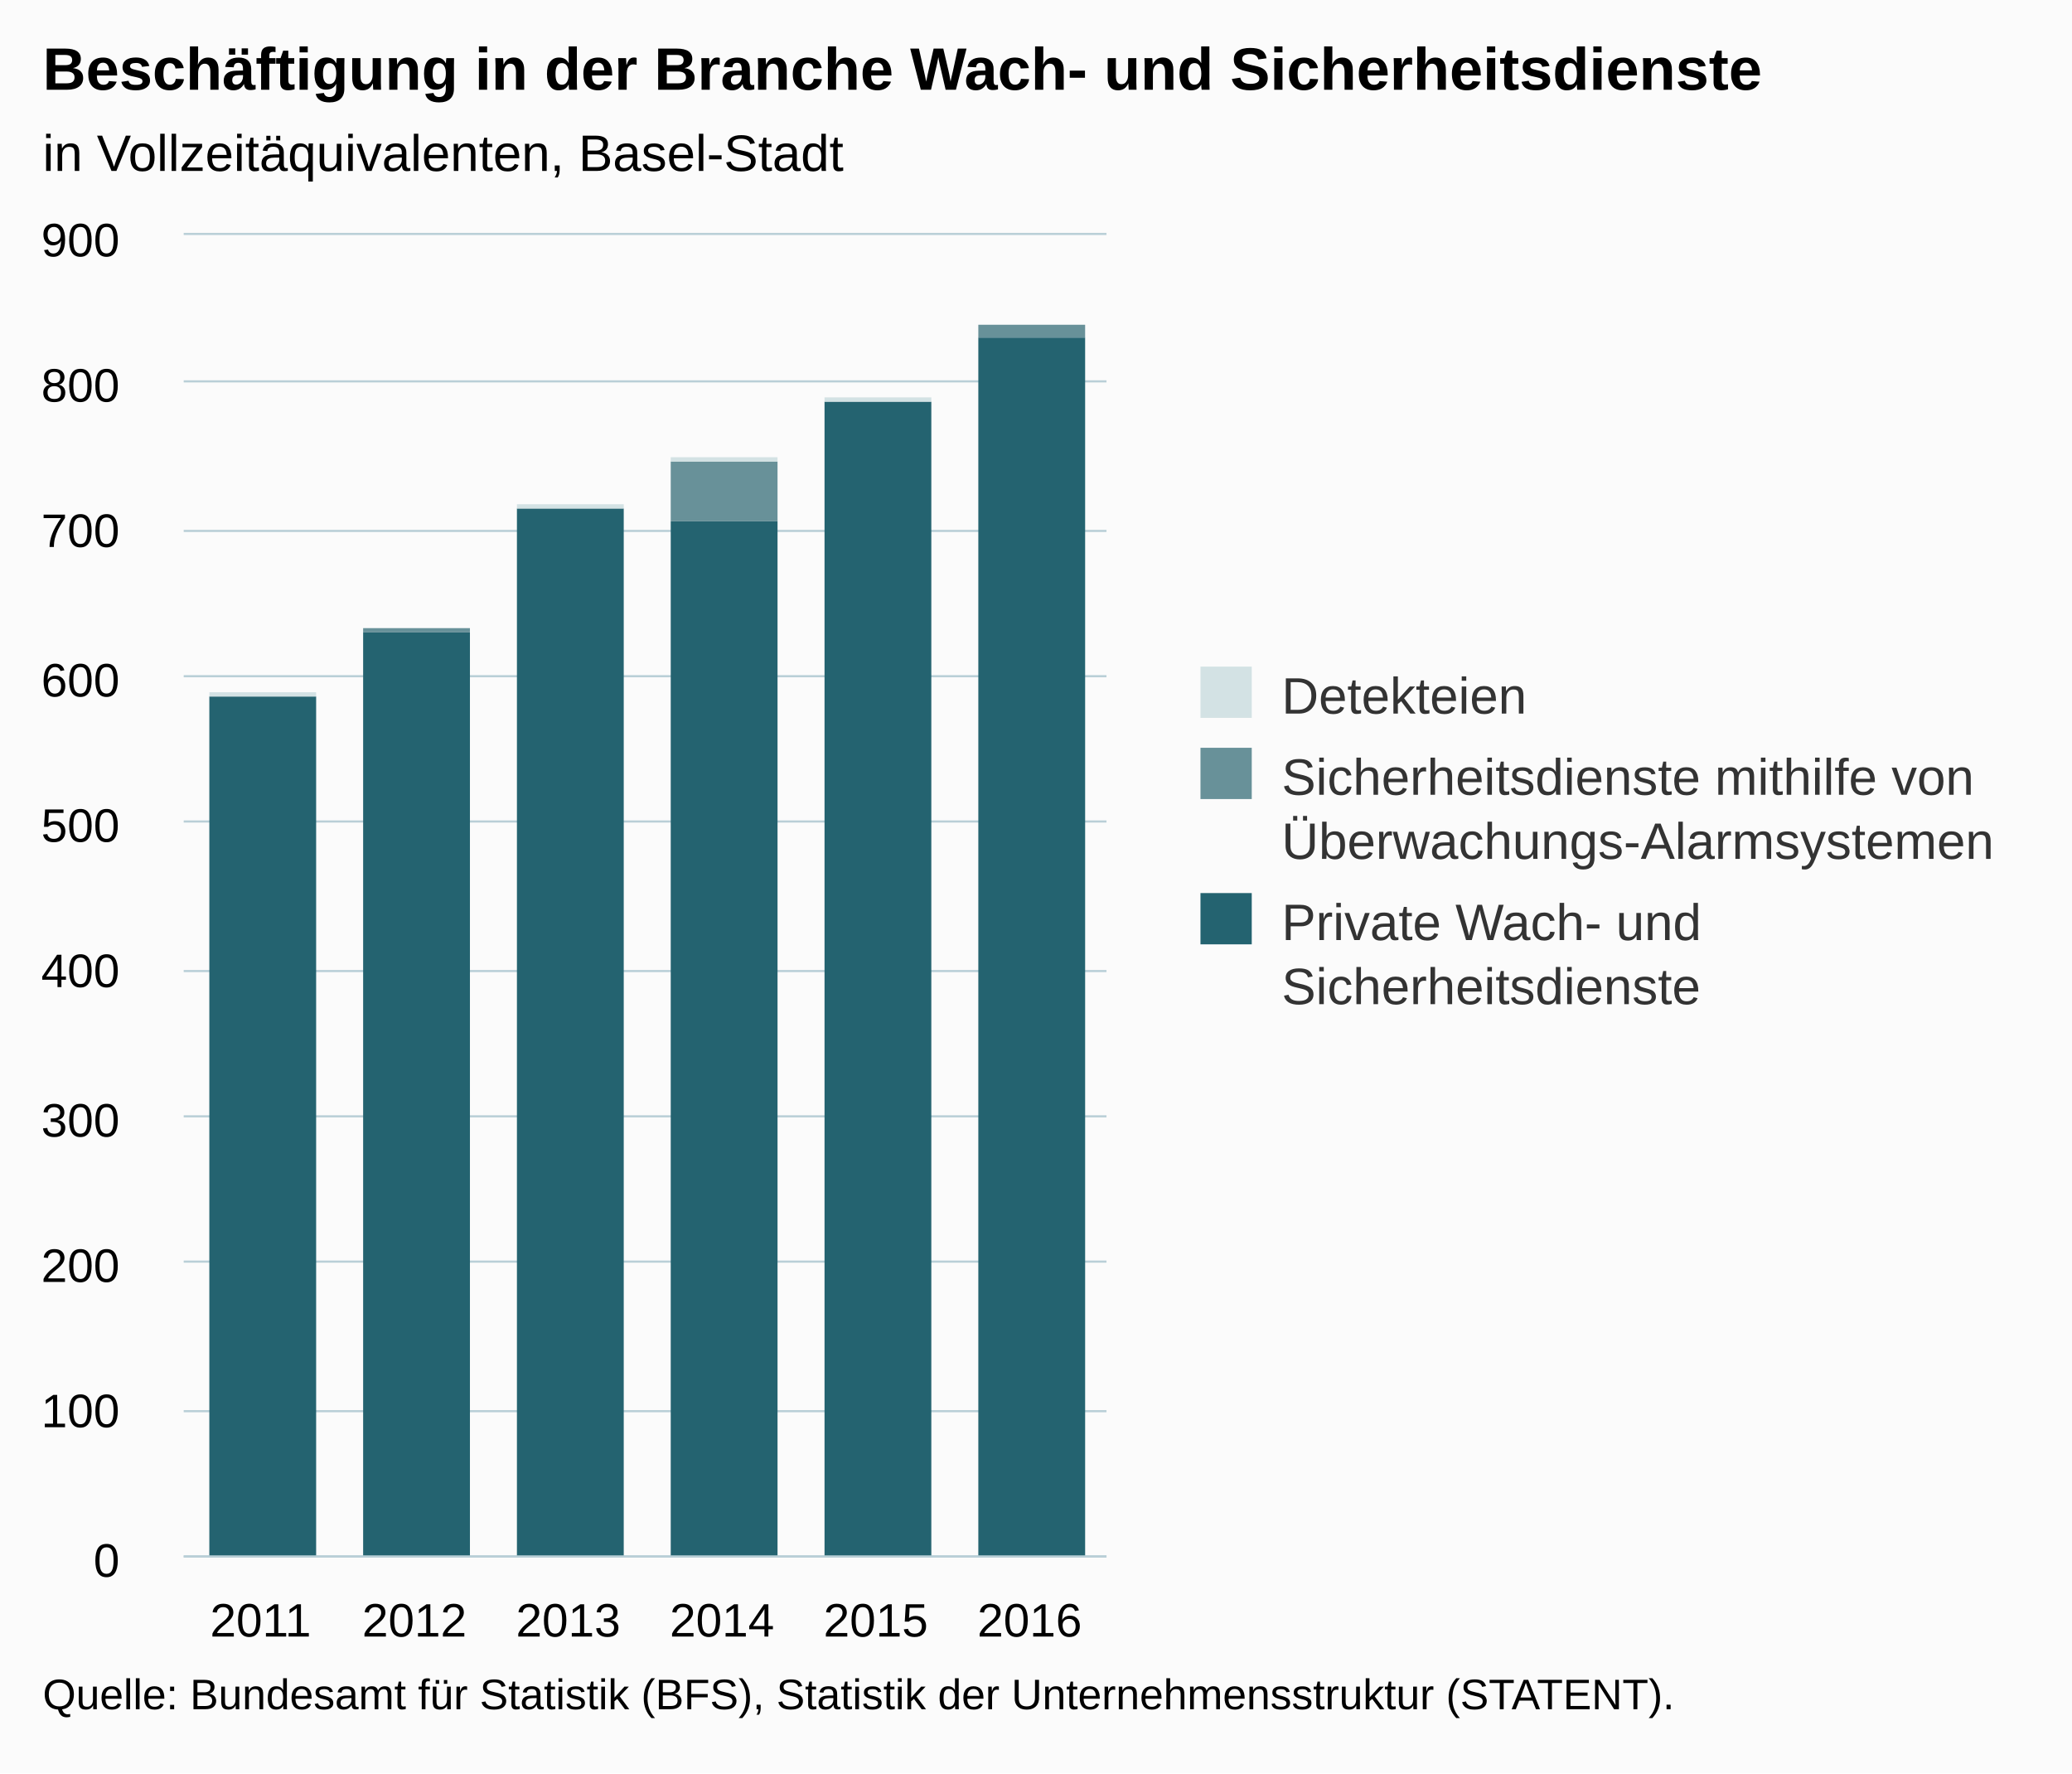
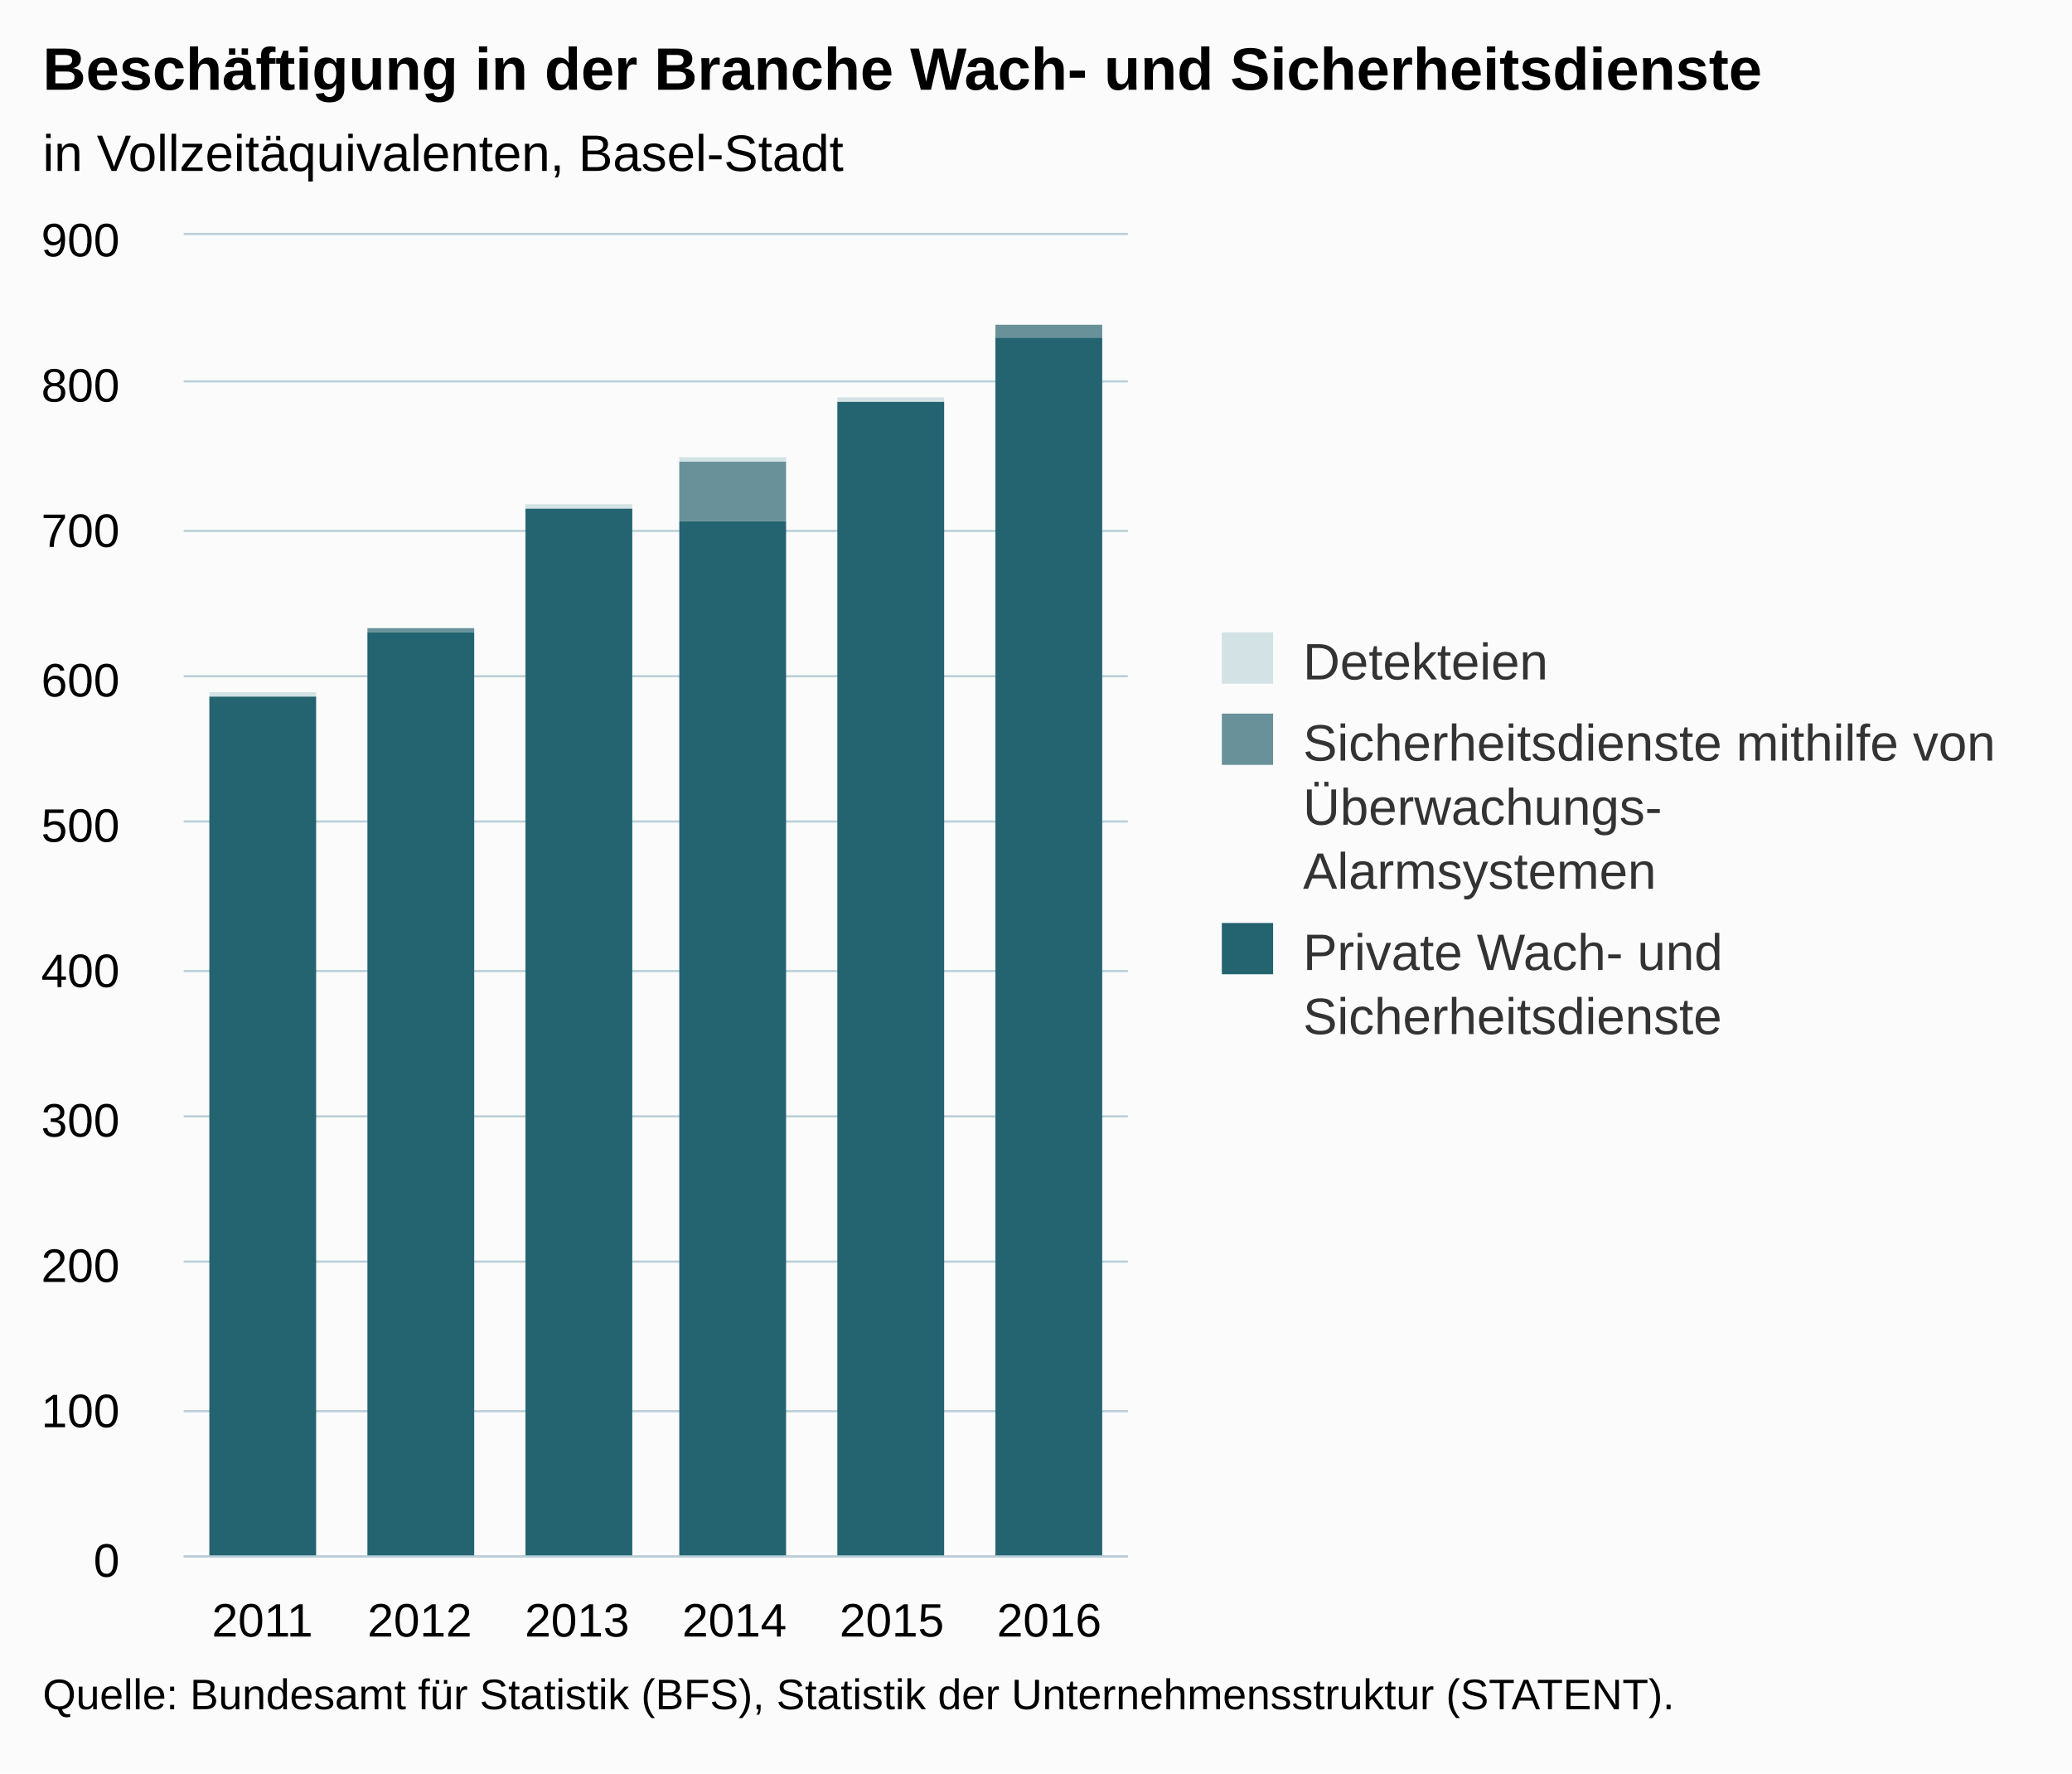
<svg xmlns="http://www.w3.org/2000/svg" version="1.1" class="highcharts-root" style="font-family:Arial;font-size:12px;" viewBox="0 0 485 415">
  <defs>
-     <clipPath id="highcharts-6poveb0-6">
-       <rect x="0" y="0" width="216" height="309" fill="none" />
+     <clipPath id="highcharts-oinzlal-6">
+       <rect x="0" y="0" width="221" height="309" fill="none" />
    </clipPath>
-     <clipPath id="highcharts-6poveb0-7">
-       <rect x="0" y="0" width="216" height="309" fill="none" />
+     <clipPath id="highcharts-oinzlal-7">
+       <rect x="0" y="0" width="221" height="309" fill="none" />
    </clipPath>
  </defs>
  <rect fill="#fbfbfb" class="highcharts-background" x="0" y="0" width="485" height="415" rx="0" ry="0" />
-   <rect fill="none" class="highcharts-plot-background" x="43" y="55" width="216" height="309" />
+   <rect fill="none" class="highcharts-plot-background" x="43" y="55" width="221" height="309" />
  <g class="highcharts-pane-group" data-z-index="0" />
  <g class="highcharts-grid highcharts-xaxis-grid " data-z-index="1">
-     <path fill="none" data-z-index="1" class="highcharts-grid-line" d="M 78.5 55 L 78.5 364" opacity="1" />
-     <path fill="none" data-z-index="1" class="highcharts-grid-line" d="M 114.5 55 L 114.5 364" opacity="1" />
-     <path fill="none" data-z-index="1" class="highcharts-grid-line" d="M 150.5 55 L 150.5 364" opacity="1" />
-     <path fill="none" data-z-index="1" class="highcharts-grid-line" d="M 186.5 55 L 186.5 364" opacity="1" />
-     <path fill="none" data-z-index="1" class="highcharts-grid-line" d="M 222.5 55 L 222.5 364" opacity="1" />
-     <path fill="none" data-z-index="1" class="highcharts-grid-line" d="M 258.5 55 L 258.5 364" opacity="1" />
+     <path fill="none" data-z-index="1" class="highcharts-grid-line" d="M 79.5 55 L 79.5 364" opacity="1" />
+     <path fill="none" data-z-index="1" class="highcharts-grid-line" d="M 116.5 55 L 116.5 364" opacity="1" />
+     <path fill="none" data-z-index="1" class="highcharts-grid-line" d="M 153.5 55 L 153.5 364" opacity="1" />
+     <path fill="none" data-z-index="1" class="highcharts-grid-line" d="M 189.5 55 L 189.5 364" opacity="1" />
+     <path fill="none" data-z-index="1" class="highcharts-grid-line" d="M 226.5 55 L 226.5 364" opacity="1" />
+     <path fill="none" data-z-index="1" class="highcharts-grid-line" d="M 263.5 55 L 263.5 364" opacity="1" />
    <path fill="none" data-z-index="1" class="highcharts-grid-line" d="M 42.5 55 L 42.5 364" opacity="1" />
  </g>
  <g class="highcharts-grid highcharts-yaxis-grid " data-z-index="1">
-     <path fill="none" stroke="#B9CFD7" stroke-width="0.5" data-z-index="1" class="highcharts-grid-line" d="M 43 364.25 L 259 364.25" opacity="1" />
-     <path fill="none" stroke="#B9CFD7" stroke-width="0.5" data-z-index="1" class="highcharts-grid-line" d="M 43 330.25 L 259 330.25" opacity="1" />
-     <path fill="none" stroke="#B9CFD7" stroke-width="0.5" data-z-index="1" class="highcharts-grid-line" d="M 43 295.25 L 259 295.25" opacity="1" />
-     <path fill="none" stroke="#B9CFD7" stroke-width="0.5" data-z-index="1" class="highcharts-grid-line" d="M 43 261.25 L 259 261.25" opacity="1" />
-     <path fill="none" stroke="#B9CFD7" stroke-width="0.5" data-z-index="1" class="highcharts-grid-line" d="M 43 227.25 L 259 227.25" opacity="1" />
-     <path fill="none" stroke="#B9CFD7" stroke-width="0.5" data-z-index="1" class="highcharts-grid-line" d="M 43 192.25 L 259 192.25" opacity="1" />
-     <path fill="none" stroke="#B9CFD7" stroke-width="0.5" data-z-index="1" class="highcharts-grid-line" d="M 43 158.25 L 259 158.25" opacity="1" />
-     <path fill="none" stroke="#B9CFD7" stroke-width="0.5" data-z-index="1" class="highcharts-grid-line" d="M 43 124.25 L 259 124.25" opacity="1" />
-     <path fill="none" stroke="#B9CFD7" stroke-width="0.5" data-z-index="1" class="highcharts-grid-line" d="M 43 89.25 L 259 89.25" opacity="1" />
-     <path fill="none" stroke="#B9CFD7" stroke-width="0.5" data-z-index="1" class="highcharts-grid-line" d="M 43 54.75 L 259 54.75" opacity="1" />
+     <path fill="none" stroke="#B9CFD7" stroke-width="0.5" data-z-index="1" class="highcharts-grid-line" d="M 43 364.25 L 264 364.25" opacity="1" />
+     <path fill="none" stroke="#B9CFD7" stroke-width="0.5" data-z-index="1" class="highcharts-grid-line" d="M 43 330.25 L 264 330.25" opacity="1" />
+     <path fill="none" stroke="#B9CFD7" stroke-width="0.5" data-z-index="1" class="highcharts-grid-line" d="M 43 295.25 L 264 295.25" opacity="1" />
+     <path fill="none" stroke="#B9CFD7" stroke-width="0.5" data-z-index="1" class="highcharts-grid-line" d="M 43 261.25 L 264 261.25" opacity="1" />
+     <path fill="none" stroke="#B9CFD7" stroke-width="0.5" data-z-index="1" class="highcharts-grid-line" d="M 43 227.25 L 264 227.25" opacity="1" />
+     <path fill="none" stroke="#B9CFD7" stroke-width="0.5" data-z-index="1" class="highcharts-grid-line" d="M 43 192.25 L 264 192.25" opacity="1" />
+     <path fill="none" stroke="#B9CFD7" stroke-width="0.5" data-z-index="1" class="highcharts-grid-line" d="M 43 158.25 L 264 158.25" opacity="1" />
+     <path fill="none" stroke="#B9CFD7" stroke-width="0.5" data-z-index="1" class="highcharts-grid-line" d="M 43 124.25 L 264 124.25" opacity="1" />
+     <path fill="none" stroke="#B9CFD7" stroke-width="0.5" data-z-index="1" class="highcharts-grid-line" d="M 43 89.25 L 264 89.25" opacity="1" />
+     <path fill="none" stroke="#B9CFD7" stroke-width="0.5" data-z-index="1" class="highcharts-grid-line" d="M 43 54.75 L 264 54.75" opacity="1" />
  </g>
-   <rect fill="none" class="highcharts-plot-border" data-z-index="1" x="43" y="55" width="216" height="309" />
+   <rect fill="none" class="highcharts-plot-border" data-z-index="1" x="43" y="55" width="221" height="309" />
  <g class="highcharts-axis highcharts-xaxis " data-z-index="2">
-     <path fill="none" class="highcharts-axis-line" stroke="#B9CFD7" stroke-width="0.5" data-z-index="7" d="M 43 364.25 L 259 364.25" />
+     <path fill="none" class="highcharts-axis-line" stroke="#B9CFD7" stroke-width="0.5" data-z-index="7" d="M 43 364.25 L 264 364.25" />
  </g>
  <g class="highcharts-axis highcharts-yaxis " data-z-index="2">
    <path fill="none" class="highcharts-axis-line" data-z-index="7" d="M 43 55 L 43 364" />
  </g>
  <g class="highcharts-series-group" data-z-index="3">
-     <g data-z-index="0.1" class="highcharts-series highcharts-series-0 highcharts-column-series " transform="translate(43,55) scale(1 1)" clip-path="url(#highcharts-6poveb0-7)">
+     <g data-z-index="0.1" class="highcharts-series highcharts-series-0 highcharts-column-series " transform="translate(43,55) scale(1 1)" clip-path="url(#highcharts-oinzlal-7)">
      <rect x="6" y="108" width="25" height="202" fill="#246370" class="highcharts-point" />
-       <rect x="42" y="93" width="25" height="217" fill="#246370" class="highcharts-point" />
-       <rect x="78" y="64" width="25" height="246" fill="#246370" class="highcharts-point" />
-       <rect x="114" y="67" width="25" height="243" fill="#246370" class="highcharts-point" />
-       <rect x="150" y="39" width="25" height="271" fill="#246370" class="highcharts-point" />
-       <rect x="186" y="24" width="25" height="286" fill="#246370" class="highcharts-point" />
+       <rect x="43" y="93" width="25" height="217" fill="#246370" class="highcharts-point" />
+       <rect x="80" y="64" width="25" height="246" fill="#246370" class="highcharts-point" />
+       <rect x="116" y="67" width="25" height="243" fill="#246370" class="highcharts-point" />
+       <rect x="153" y="39" width="25" height="271" fill="#246370" class="highcharts-point" />
+       <rect x="190" y="24" width="25" height="286" fill="#246370" class="highcharts-point" />
    </g>
    <g data-z-index="0.1" class="highcharts-markers highcharts-series-0 highcharts-column-series " transform="translate(43,55) scale(1 1)" clip-path="none" />
-     <g data-z-index="0.1" class="highcharts-series highcharts-series-1 highcharts-column-series " transform="translate(43,55) scale(1 1)" clip-path="url(#highcharts-6poveb0-7)">
+     <g data-z-index="0.1" class="highcharts-series highcharts-series-1 highcharts-column-series " transform="translate(43,55) scale(1 1)" clip-path="url(#highcharts-oinzlal-7)">
      <rect x="6" y="108" width="25" height="0" fill="#689199" class="highcharts-point" />
-       <rect x="42" y="92" width="25" height="1" fill="#689199" class="highcharts-point" />
-       <rect x="78" y="64" width="25" height="0" fill="#689199" class="highcharts-point" />
-       <rect x="114" y="53" width="25" height="14" fill="#689199" class="highcharts-point" />
-       <rect x="150" y="39" width="25" height="0" fill="#689199" class="highcharts-point" />
-       <rect x="186" y="21" width="25" height="3" fill="#689199" class="highcharts-point" />
+       <rect x="43" y="92" width="25" height="1" fill="#689199" class="highcharts-point" />
+       <rect x="80" y="64" width="25" height="0" fill="#689199" class="highcharts-point" />
+       <rect x="116" y="53" width="25" height="14" fill="#689199" class="highcharts-point" />
+       <rect x="153" y="39" width="25" height="0" fill="#689199" class="highcharts-point" />
+       <rect x="190" y="21" width="25" height="3" fill="#689199" class="highcharts-point" />
    </g>
    <g data-z-index="0.1" class="highcharts-markers highcharts-series-1 highcharts-column-series " transform="translate(43,55) scale(1 1)" clip-path="none" />
-     <g data-z-index="0.1" class="highcharts-series highcharts-series-2 highcharts-column-series " transform="translate(43,55) scale(1 1)" clip-path="url(#highcharts-6poveb0-7)">
+     <g data-z-index="0.1" class="highcharts-series highcharts-series-2 highcharts-column-series " transform="translate(43,55) scale(1 1)" clip-path="url(#highcharts-oinzlal-7)">
      <rect x="6" y="107" width="25" height="1" fill="#D3E2E4" class="highcharts-point" />
-       <rect x="42" y="92" width="25" height="0" fill="#D3E2E4" class="highcharts-point" />
-       <rect x="78" y="63" width="25" height="1" fill="#D3E2E4" class="highcharts-point" />
-       <rect x="114" y="52" width="25" height="1" fill="#D3E2E4" class="highcharts-point" />
-       <rect x="150" y="38" width="25" height="1" fill="#D3E2E4" class="highcharts-point" />
-       <rect x="186" y="21" width="25" height="0" fill="#D3E2E4" class="highcharts-point" />
+       <rect x="43" y="92" width="25" height="0" fill="#D3E2E4" class="highcharts-point" />
+       <rect x="80" y="63" width="25" height="1" fill="#D3E2E4" class="highcharts-point" />
+       <rect x="116" y="52" width="25" height="1" fill="#D3E2E4" class="highcharts-point" />
+       <rect x="153" y="38" width="25" height="1" fill="#D3E2E4" class="highcharts-point" />
+       <rect x="190" y="21" width="25" height="0" fill="#D3E2E4" class="highcharts-point" />
    </g>
    <g data-z-index="0.1" class="highcharts-markers highcharts-series-2 highcharts-column-series " transform="translate(43,55) scale(1 1)" clip-path="none" />
  </g>
  <text x="10" text-anchor="start" class="highcharts-title" data-z-index="4" style="color:#000000;font-size:14px;font-weight:bold;fill:#000000;" y="21">
    <tspan>Beschäftigung in der Branche Wach- und Sicherheitsdienste</tspan>
  </text>
  <text x="10" text-anchor="start" class="highcharts-subtitle" data-z-index="4" style="color:#000000;font-size:12px;font-weight:normal;font-family:Arial;fill:#000000;" y="40">
    <tspan>in Vollzeitäquivalenten, Basel-Stadt</tspan>
  </text>
-   <g class="highcharts-legend" data-z-index="7" transform="translate(271,149)">
-     <rect fill="none" class="highcharts-legend-box" rx="0" ry="0" x="0" y="0" width="203" height="98" visibility="visible" />
+   <g class="highcharts-legend" data-z-index="7" transform="translate(276,141)">
+     <rect fill="none" class="highcharts-legend-box" rx="0" ry="0" x="0" y="0" width="198" height="113" visibility="visible" />
    <g data-z-index="1">
      <g>
        <g class="highcharts-legend-item highcharts-column-series highcharts-color-undefined highcharts-series-2" data-z-index="1" transform="translate(8,3)">
          <text x="21" style="color:#333333;font-size:12px;font-weight:normal;cursor:pointer;fill:#333333;" text-anchor="start" data-z-index="2" y="15">
            <tspan>Detekteien</tspan>
          </text>
          <rect x="2" y="4" width="12" height="12" fill="#D3E2E4" class="highcharts-point" data-z-index="3" />
        </g>
        <g class="highcharts-legend-item highcharts-column-series highcharts-color-undefined highcharts-series-1" data-z-index="1" transform="translate(8,22)">
          <text x="21" y="15" style="color:#333333;font-size:12px;font-weight:normal;cursor:pointer;fill:#333333;" text-anchor="start" data-z-index="2">
            <tspan>Sicherheitsdienste mithilfe von</tspan>
-             <tspan dy="15" x="21">Überwachungs-Alarmsystemen</tspan>
+             <tspan dy="15" x="21">Überwachungs-</tspan>
+             <tspan x="21" dy="15">Alarmsystemen</tspan>
          </text>
          <rect x="2" y="4" width="12" height="12" fill="#689199" class="highcharts-point" data-z-index="3" />
        </g>
-         <g class="highcharts-legend-item highcharts-column-series highcharts-color-undefined highcharts-series-0" data-z-index="1" transform="translate(8,56)">
+         <g class="highcharts-legend-item highcharts-column-series highcharts-color-undefined highcharts-series-0" data-z-index="1" transform="translate(8,71)">
          <text x="21" y="15" style="color:#333333;font-size:12px;font-weight:normal;cursor:pointer;fill:#333333;" text-anchor="start" data-z-index="2">
            <tspan>Private Wach- und</tspan>
            <tspan dy="15" x="21">Sicherheitsdienste</tspan>
          </text>
          <rect x="2" y="4" width="12" height="12" fill="#246370" class="highcharts-point" data-z-index="3" />
        </g>
      </g>
    </g>
  </g>
  <g class="highcharts-axis-labels highcharts-xaxis-labels " data-z-index="7">
-     <text x="61" style="color:#000000;cursor:default;font-size:11px;fill:#000000;" text-anchor="middle" transform="translate(0,0)" y="383" opacity="1">2011</text>
-     <text x="97" style="color:#000000;cursor:default;font-size:11px;fill:#000000;" text-anchor="middle" transform="translate(0,0)" y="383" opacity="1">2012</text>
-     <text x="133" style="color:#000000;cursor:default;font-size:11px;fill:#000000;" text-anchor="middle" transform="translate(0,0)" y="383" opacity="1">2013</text>
-     <text x="169" style="color:#000000;cursor:default;font-size:11px;fill:#000000;" text-anchor="middle" transform="translate(0,0)" y="383" opacity="1">2014</text>
-     <text x="205" style="color:#000000;cursor:default;font-size:11px;fill:#000000;" text-anchor="middle" transform="translate(0,0)" y="383" opacity="1">2015</text>
-     <text x="241" style="color:#000000;cursor:default;font-size:11px;fill:#000000;" text-anchor="middle" transform="translate(0,0)" y="383" opacity="1">2016</text>
+     <text x="61.417" style="color:#000000;cursor:default;font-size:11px;fill:#000000;" text-anchor="middle" transform="translate(0,0)" y="383" opacity="1">2011</text>
+     <text x="98.25" style="color:#000000;cursor:default;font-size:11px;fill:#000000;" text-anchor="middle" transform="translate(0,0)" y="383" opacity="1">2012</text>
+     <text x="135.083" style="color:#000000;cursor:default;font-size:11px;fill:#000000;" text-anchor="middle" transform="translate(0,0)" y="383" opacity="1">2013</text>
+     <text x="171.917" style="color:#000000;cursor:default;font-size:11px;fill:#000000;" text-anchor="middle" transform="translate(0,0)" y="383" opacity="1">2014</text>
+     <text x="208.75" style="color:#000000;cursor:default;font-size:11px;fill:#000000;" text-anchor="middle" transform="translate(0,0)" y="383" opacity="1">2015</text>
+     <text x="245.583" style="color:#000000;cursor:default;font-size:11px;fill:#000000;" text-anchor="middle" transform="translate(0,0)" y="383" opacity="1">2016</text>
  </g>
  <g class="highcharts-axis-labels highcharts-yaxis-labels " data-z-index="7">
    <text x="28" style="color:#000000;cursor:default;font-size:11px;fill:#000000;" text-anchor="end" transform="translate(0,0)" y="369" opacity="1">0</text>
    <text x="28" style="color:#000000;cursor:default;font-size:11px;fill:#000000;" text-anchor="end" transform="translate(0,0)" y="334" opacity="1">100</text>
    <text x="28" style="color:#000000;cursor:default;font-size:11px;fill:#000000;" text-anchor="end" transform="translate(0,0)" y="300" opacity="1">200</text>
    <text x="28" style="color:#000000;cursor:default;font-size:11px;fill:#000000;" text-anchor="end" transform="translate(0,0)" y="266" opacity="1">300</text>
    <text x="28" style="color:#000000;cursor:default;font-size:11px;fill:#000000;" text-anchor="end" transform="translate(0,0)" y="231" opacity="1">400</text>
    <text x="28" style="color:#000000;cursor:default;font-size:11px;fill:#000000;" text-anchor="end" transform="translate(0,0)" y="197" opacity="1">500</text>
    <text x="28" style="color:#000000;cursor:default;font-size:11px;fill:#000000;" text-anchor="end" transform="translate(0,0)" y="163" opacity="1">600</text>
    <text x="28" style="color:#000000;cursor:default;font-size:11px;fill:#000000;" text-anchor="end" transform="translate(0,0)" y="128" opacity="1">700</text>
    <text x="28" style="color:#000000;cursor:default;font-size:11px;fill:#000000;" text-anchor="end" transform="translate(0,0)" y="94" opacity="1">800</text>
    <text x="28" style="color:#000000;cursor:default;font-size:11px;fill:#000000;" text-anchor="end" transform="translate(0,0)" y="60" opacity="1">900</text>
  </g>
  <text x="10" class="highcharts-credits" text-anchor="start" data-z-index="8" style="cursor:default;color:#000000;font-size:10px;fill:#000000;" y="400">
    <tspan>Quelle: Bundesamt für Statistik (BFS), Statistik der Unternehmensstruktur (STATENT).</tspan>
  </text>
</svg>
